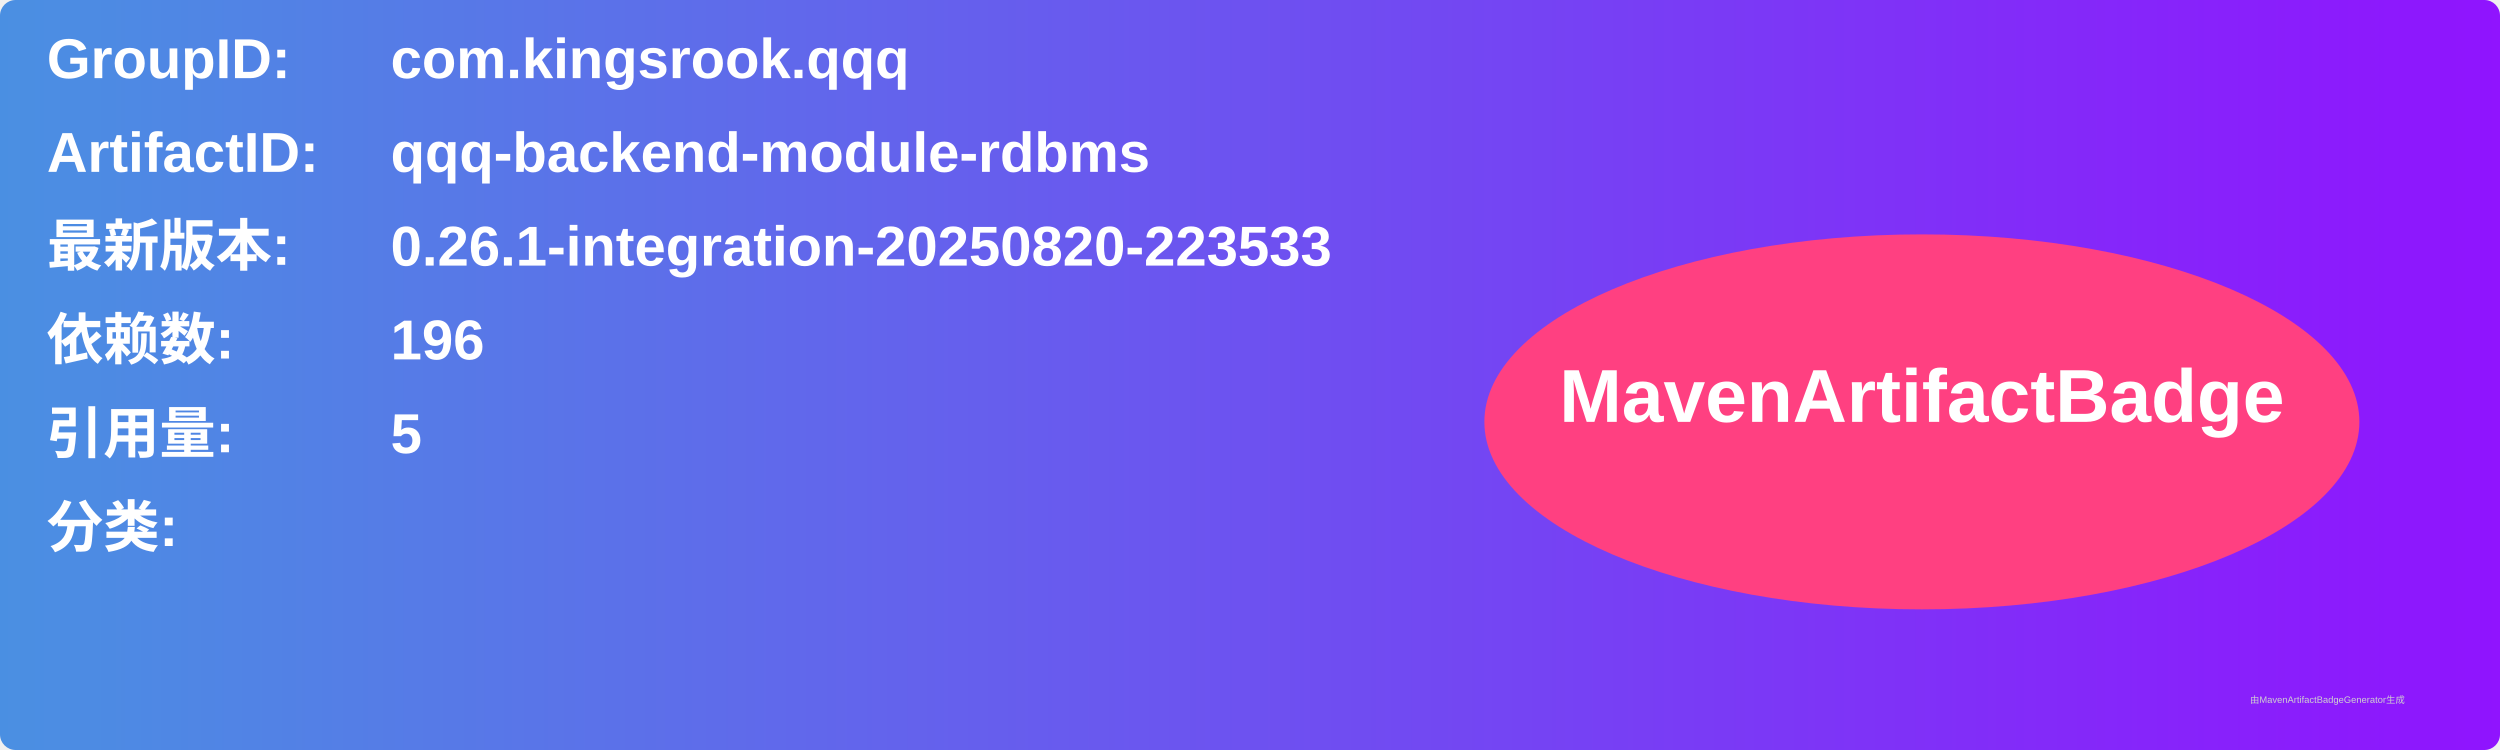
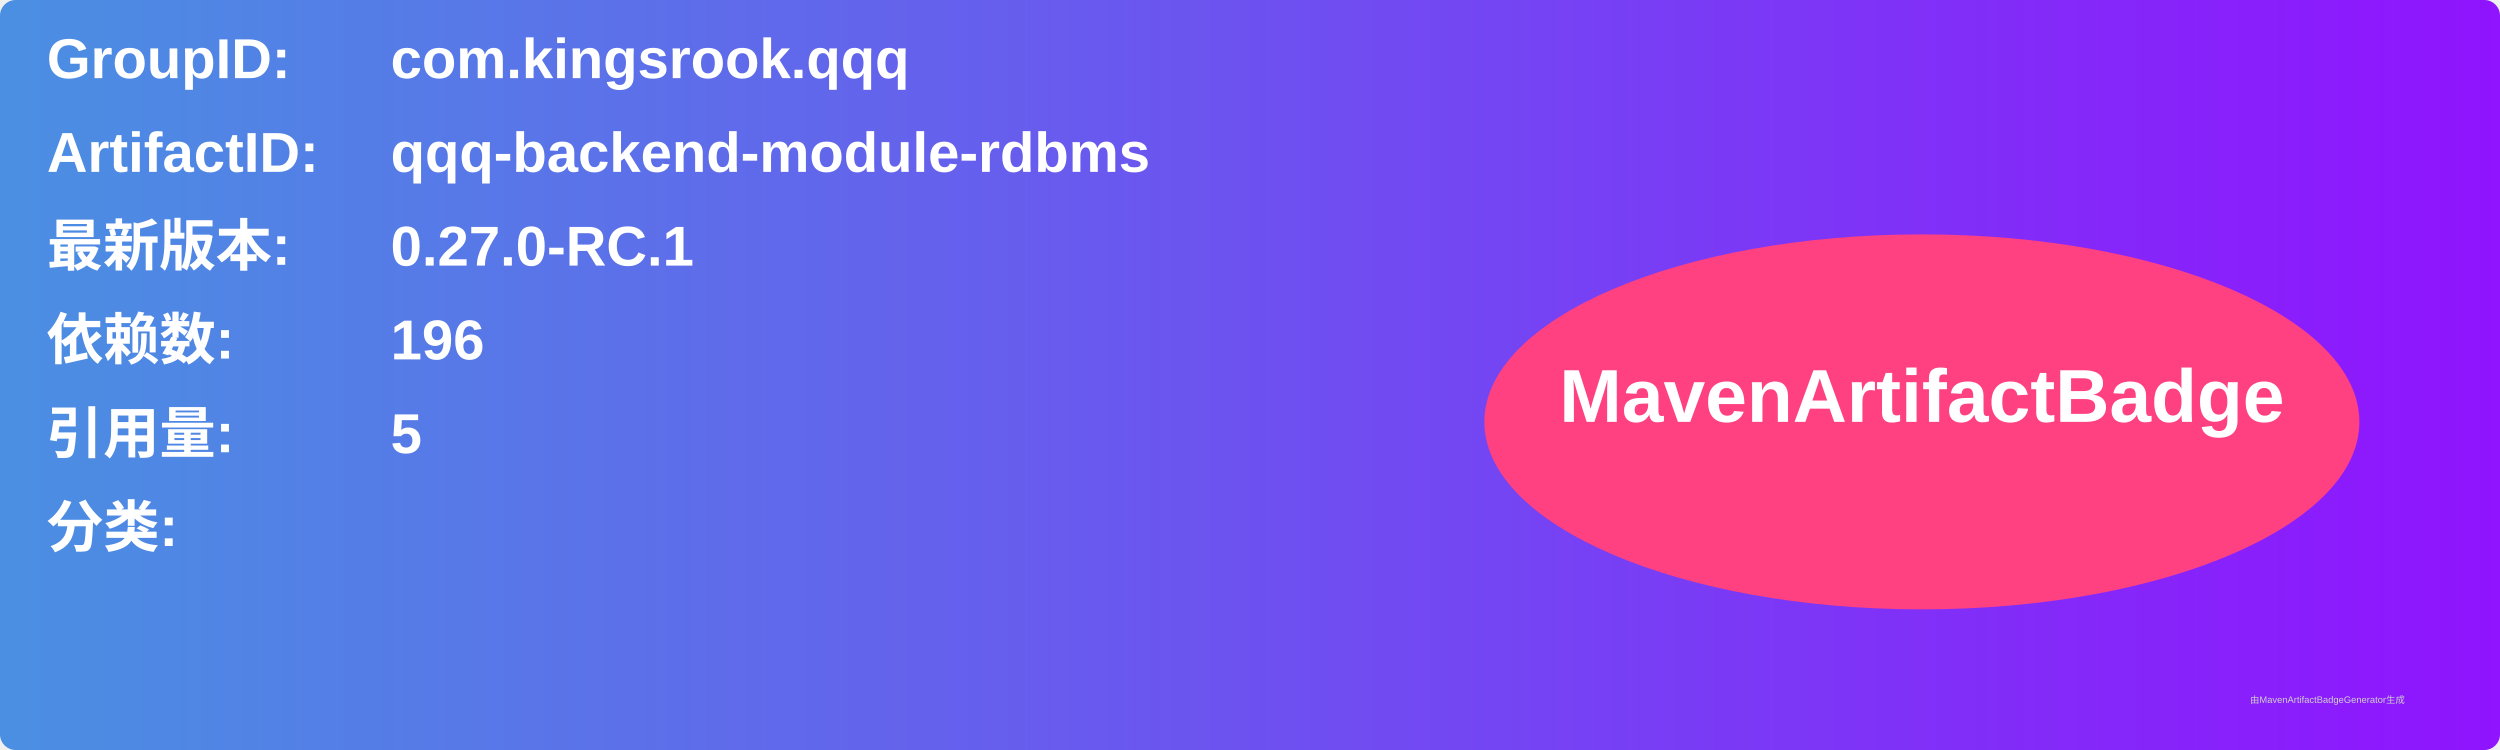
<svg xmlns="http://www.w3.org/2000/svg" width="800" height="240" viewBox="0 0 800 240">
  <linearGradient id="grad" x1="0%" y1="0%" x2="100%" y2="0%">
    <stop offset="0%" stop-color="#4a90e2" />
    <stop offset="100%" stop-color="#9013fe" />
  </linearGradient>
  <rect width="100%" height="100%" rx="5" ry="5" fill="url(#grad)" />
  <g transform="translate(15, 15)">
    <text x="0" y="10" font-family="Arial" font-size="18" fill="white" font-weight="bold" width="260">GroupID:</text>
    <text x="110" y="10" font-family="Arial" font-size="18" fill="white" font-weight="bold" width="460">com.kingsrook.qqq</text>
    <text x="0" y="40" font-family="Arial" font-size="18" fill="white" font-weight="bold" width="260">ArtifactID:</text>
    <text x="110" y="40" font-family="Arial" font-size="18" fill="white" font-weight="bold" width="460">qqq-backend-module-rdbms</text>
    <text x="0" y="70" font-family="Arial" font-size="18" fill="white" font-weight="bold">最新版本:</text>
    <text x="110" y="70" font-family="Arial" font-size="18" fill="white" font-weight="bold">
-       <tspan font-weight="bold">0.26.1-integration-20250820-223533</tspan>
+       <tspan font-weight="bold">0.27.0-RC.1</tspan>
    </text>
    <text x="0" y="100" font-family="Arial" font-size="18" fill="white" font-weight="bold">依赖数: </text>
    <text x="110" y="100" font-family="Arial" font-size="18" fill="white">
      <tspan font-weight="bold">196</tspan>
    </text>
    <text x="0" y="130" font-family="Arial" font-size="18" fill="white" font-weight="bold">引用量: </text>
    <text x="110" y="130" font-family="Arial" font-size="18" fill="white">
      <tspan font-weight="bold">5</tspan>
    </text>
    <text x="0" y="160" font-family="Arial" font-size="18" fill="white" font-weight="bold">分类:</text>
    <text x="10" y="190" font-family="Arial" font-size="10" fill="white">
      <tspan font-weight="bold" />
    </text>
    <ellipse cx="600" cy="120" rx="140" ry="60" fill="#ff4081" />
    <text x="600" y="120" text-anchor="middle" font-family="Arial" font-size="24" fill="white" font-weight="bold">MavenArtifactBadge</text>
  </g>
  <text x="720" y="225" font-family="Arial" font-size="3" fill="#d0d0d0">由MavenArtifactBadgeGenerator生成</text>
</svg>
